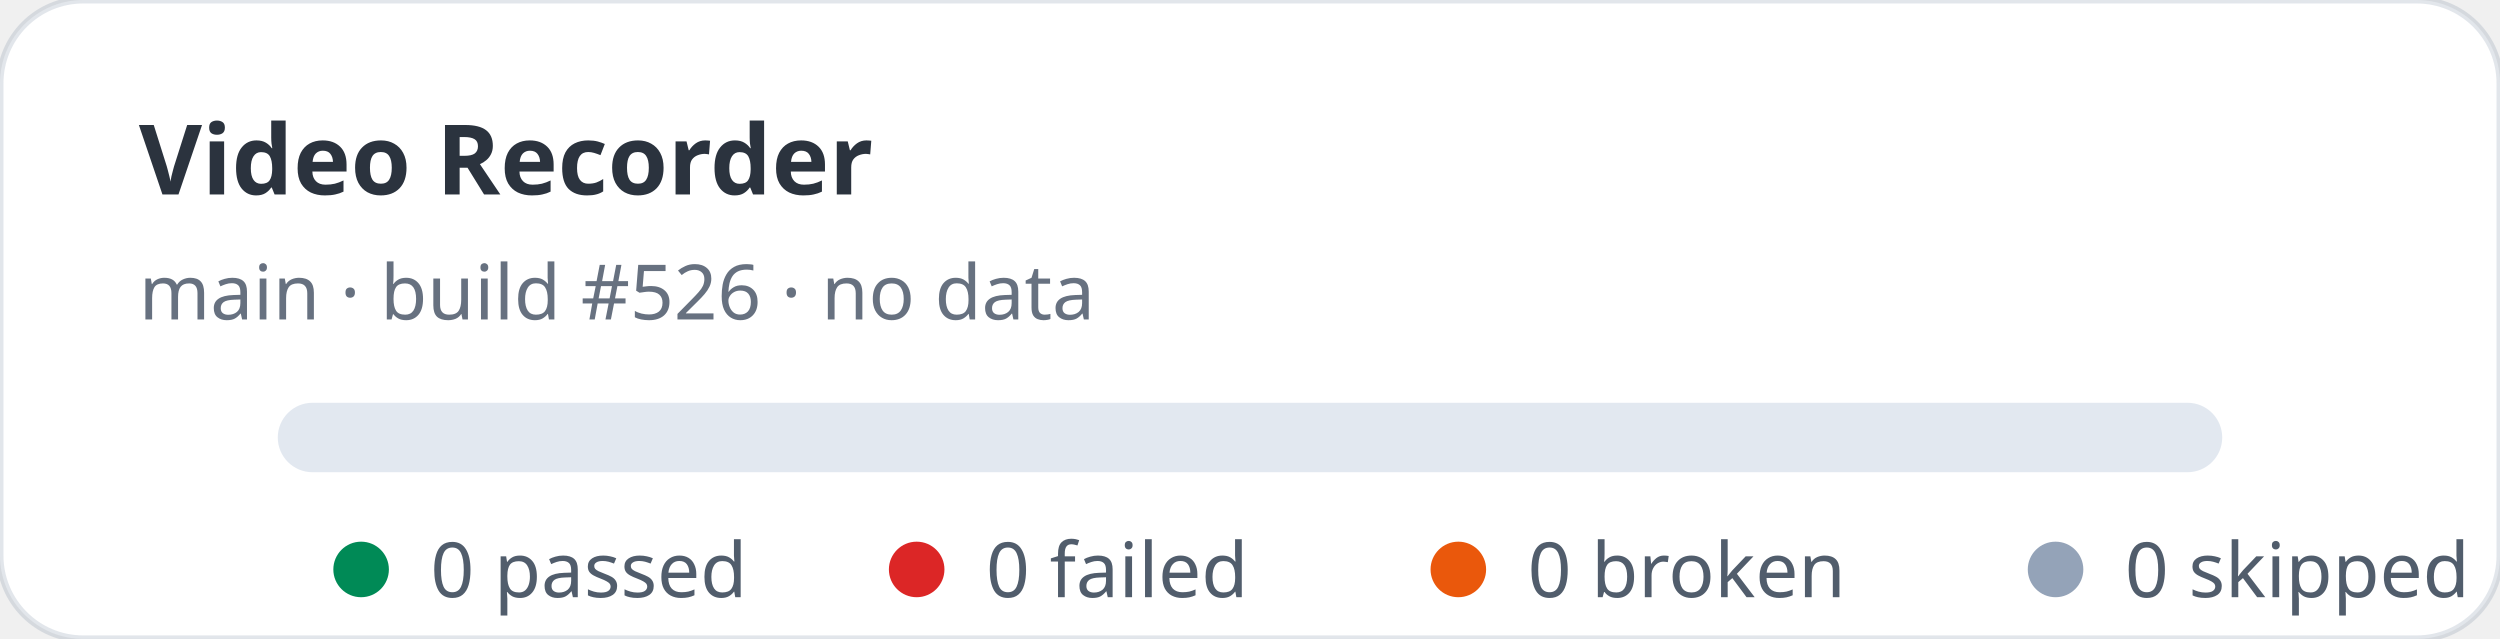
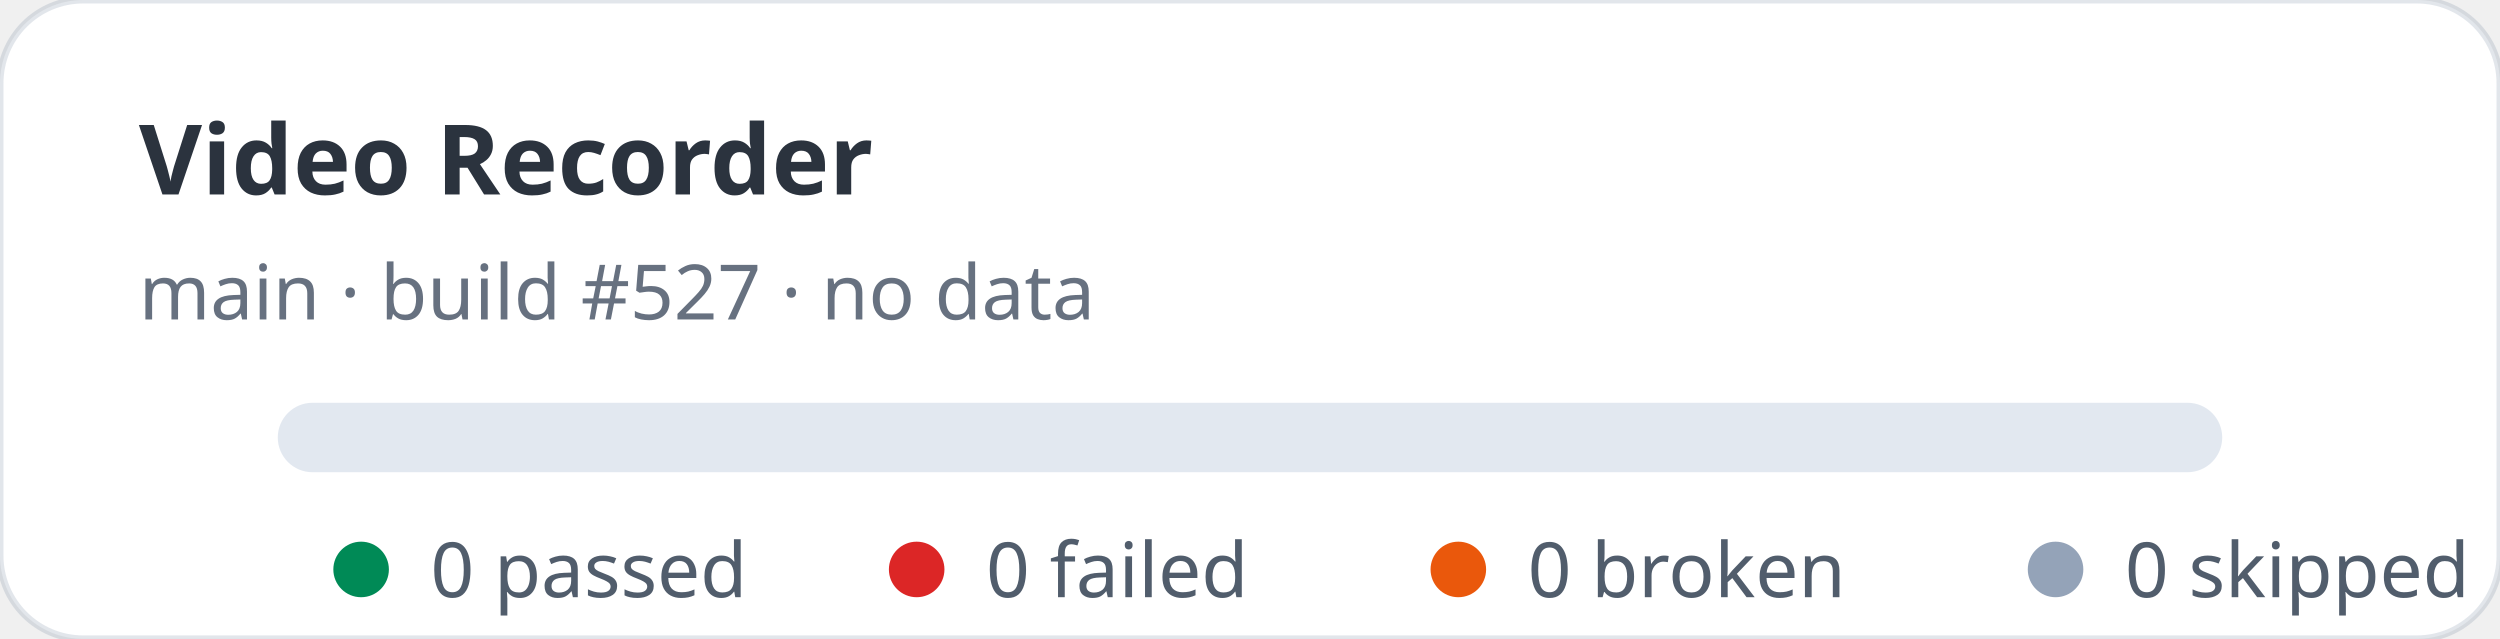
<svg xmlns="http://www.w3.org/2000/svg" width="360" height="92" viewBox="0 0 360 92" role="img" aria-label="Video Recorder stats: 0 passed, 0 failed">
  <rect width="360" height="92" rx="12" fill="#ffffff" stroke="rgba(11,48,86,0.12)" />
  <text x="20" y="28" fill="rgba(1,10,24,0.83)" font-family="ui-sans-serif,system-ui,sans-serif" font-size="14" font-weight="700">Video Recorder</text>
-   <text x="20" y="46" fill="rgba(2,19,44,0.6)" font-family="ui-sans-serif,system-ui,sans-serif" font-size="11">main · build #526 · no data</text>
+   <text x="20" y="46" fill="rgba(2,19,44,0.6)" font-family="ui-sans-serif,system-ui,sans-serif" font-size="11">main · build #527 · no data</text>
  <rect x="40" y="58" width="280" height="10" rx="5" fill="#e2e8f0" />
  <g font-family="ui-sans-serif,system-ui,sans-serif" font-size="11" fill="rgba(1,18,40,0.68)">
    <circle cx="52" cy="82" r="4" fill="#008a56" />
    <text x="62" y="86">0 passed</text>
    <circle cx="132" cy="82" r="4" fill="#dc2626" />
    <text x="142" y="86">0 failed</text>
    <circle cx="210" cy="82" r="4" fill="#ea580c" />
    <text x="220" y="86">0 broken</text>
    <circle cx="296" cy="82" r="4" fill="#94a3b8" />
    <text x="306" y="86">0 skipped</text>
  </g>
</svg>
